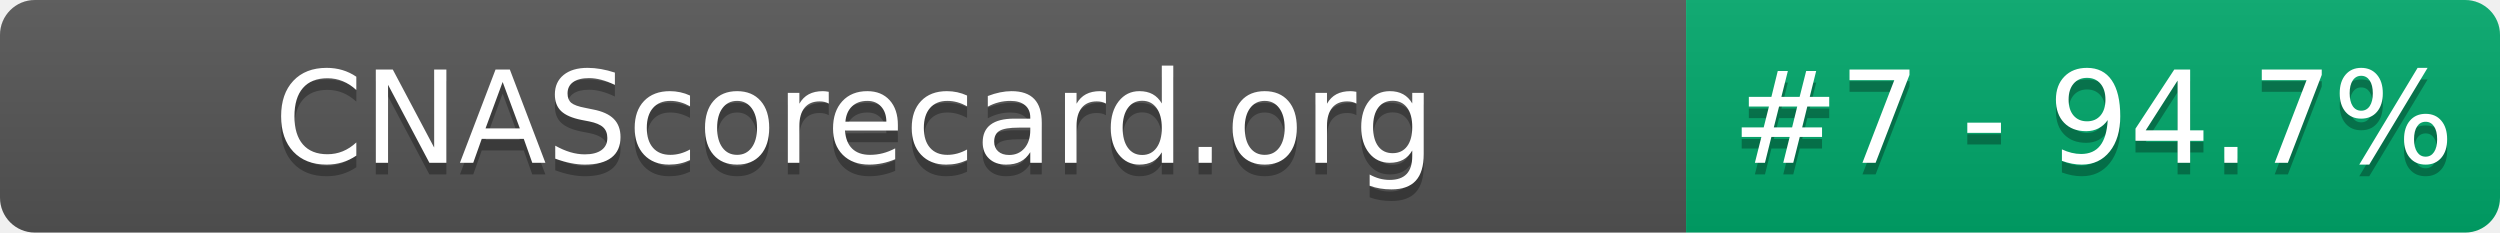
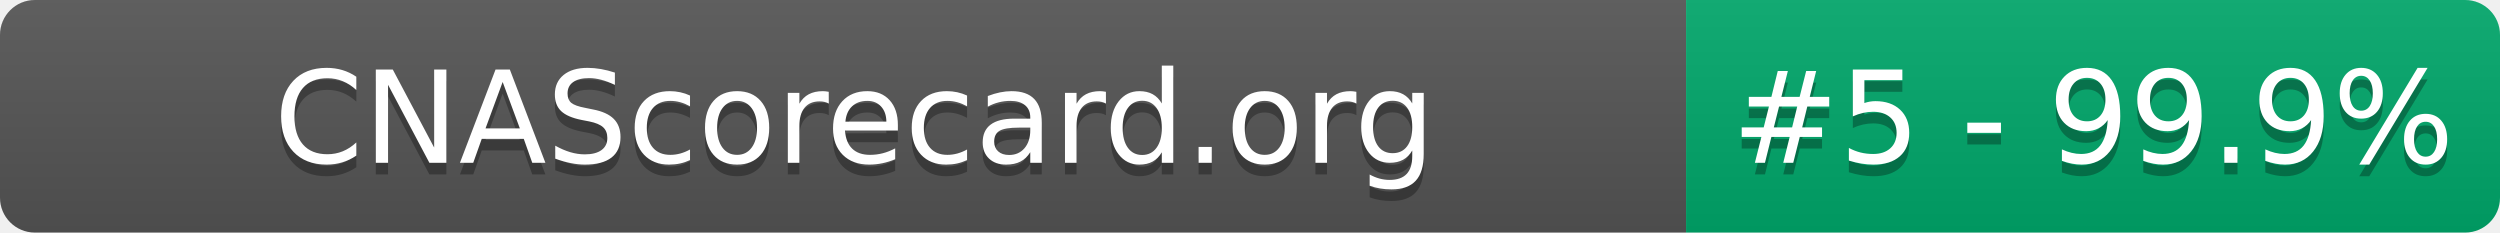
- <svg xmlns="http://www.w3.org/2000/svg" width="215" height="20" role="img" aria-label="CNAScorecard.org: #7 - 94.7%">
+ <svg xmlns="http://www.w3.org/2000/svg" width="215" height="20" role="img" aria-label="CNAScorecard.org: #5 - 99.9%">
  <linearGradient id="s" x2="0" y2="100%">
    <stop offset="0" stop-color="#bbb" stop-opacity=".1" />
    <stop offset="1" stop-opacity=".1" />
  </linearGradient>
  <clipPath id="r">
    <rect width="215" height="20" rx="3" fill="#fff" />
  </clipPath>
  <g clip-path="url(#r)">
    <rect width="145" height="20" fill="#555" />
    <rect x="145" width="70" height="20" fill="#00A86B" />
    <rect width="215" height="20" fill="url(#s)" />
  </g>
  <g fill="#fff" text-anchor="middle" font-family="Verdana,Geneva,DejaVu Sans,sans-serif" text-rendering="geometricPrecision" font-size="110">
    <text aria-hidden="true" x="735" y="150" fill="#010101" fill-opacity=".3" transform="scale(.1)" textLength="1350">CNAScorecard.org</text>
    <text x="735" y="140" transform="scale(.1)" fill="#fff" textLength="1350">CNAScorecard.org</text>
-     <text aria-hidden="true" x="1800" y="150" fill="#010101" fill-opacity=".3" transform="scale(.1)" textLength="550">#7 - 94.7%</text>
-     <text x="1800" y="140" transform="scale(.1)" fill="#fff" textLength="550">#7 - 94.7%</text>
+     <text aria-hidden="true" x="1800" y="150" fill="#010101" fill-opacity=".3" transform="scale(.1)" textLength="550">#5 - 99.9%</text>
+     <text x="1800" y="140" transform="scale(.1)" fill="#fff" textLength="550">#5 - 99.9%</text>
  </g>
</svg>
